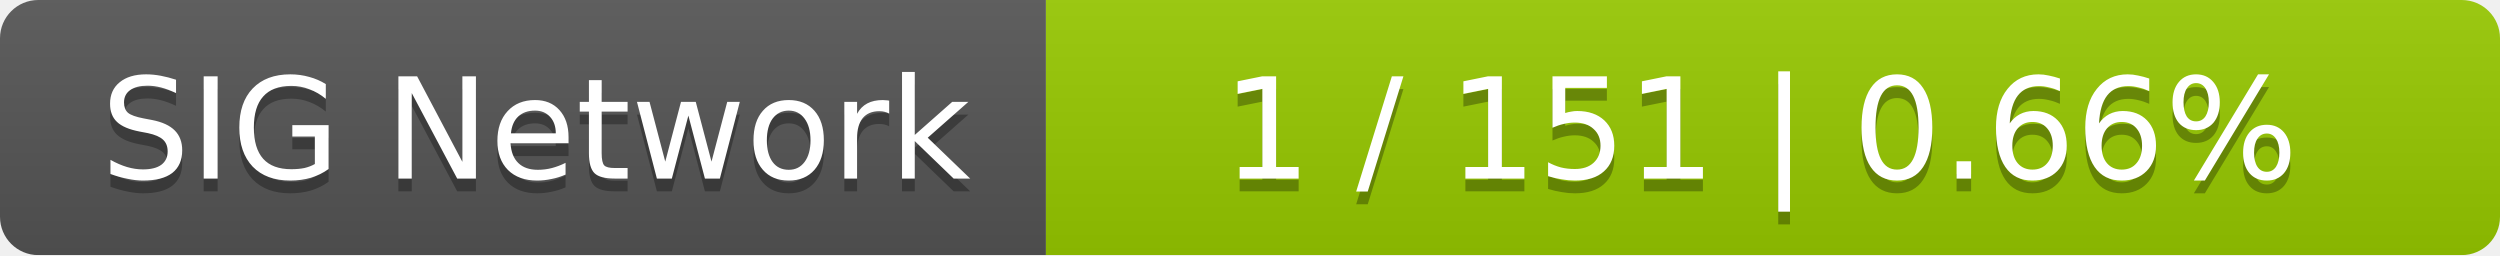
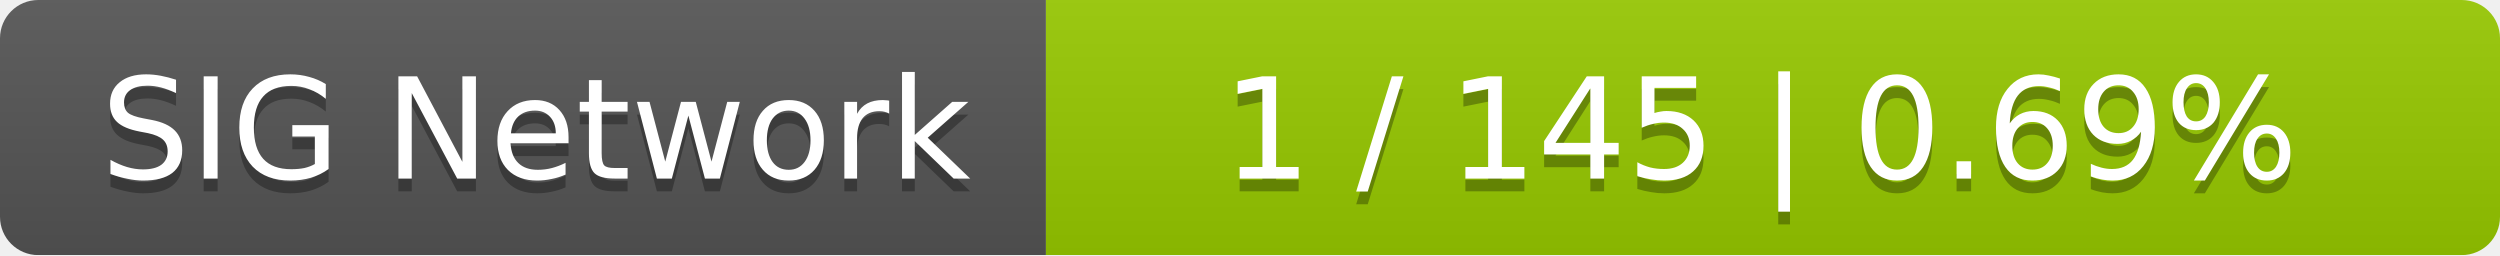
<svg xmlns="http://www.w3.org/2000/svg" width="196" height="20">
  <linearGradient id="smooth" x2="0" y2="100%">
    <stop offset="0" stop-color="#bbb" stop-opacity=".1" />
    <stop offset="1" stop-opacity=".1" />
  </linearGradient>
  <mask id="round">
    <rect width="196" height="20" rx="3" fill="#fff" />
  </mask>
  <g mask="url(#round)">
    <rect width="82" height="20" fill="#555" />
    <rect x="82" width="114" height="20" fill="#97ca00" />
    <rect width="196" height="20" fill="url(#smooth)" />
  </g>
  <g fill="#fff" text-anchor="middle" font-family="DejaVu Sans,Verdana,Geneva,sans-serif" font-size="11">
    <text x="42" y="15" fill="#010101" fill-opacity=".3">SIG Network</text>
    <text x="42" y="14">SIG Network</text>
-     <text x="138" y="15" fill="#010101" fill-opacity=".3">1 / 151    |    0.66%</text>
-     <text x="138" y="14">1 / 151    |    0.66%</text>
+     <text x="138" y="15" fill="#010101" fill-opacity=".3">1 / 145    |    0.69%</text>
+     <text x="138" y="14">1 / 145    |    0.69%</text>
  </g>
</svg>
